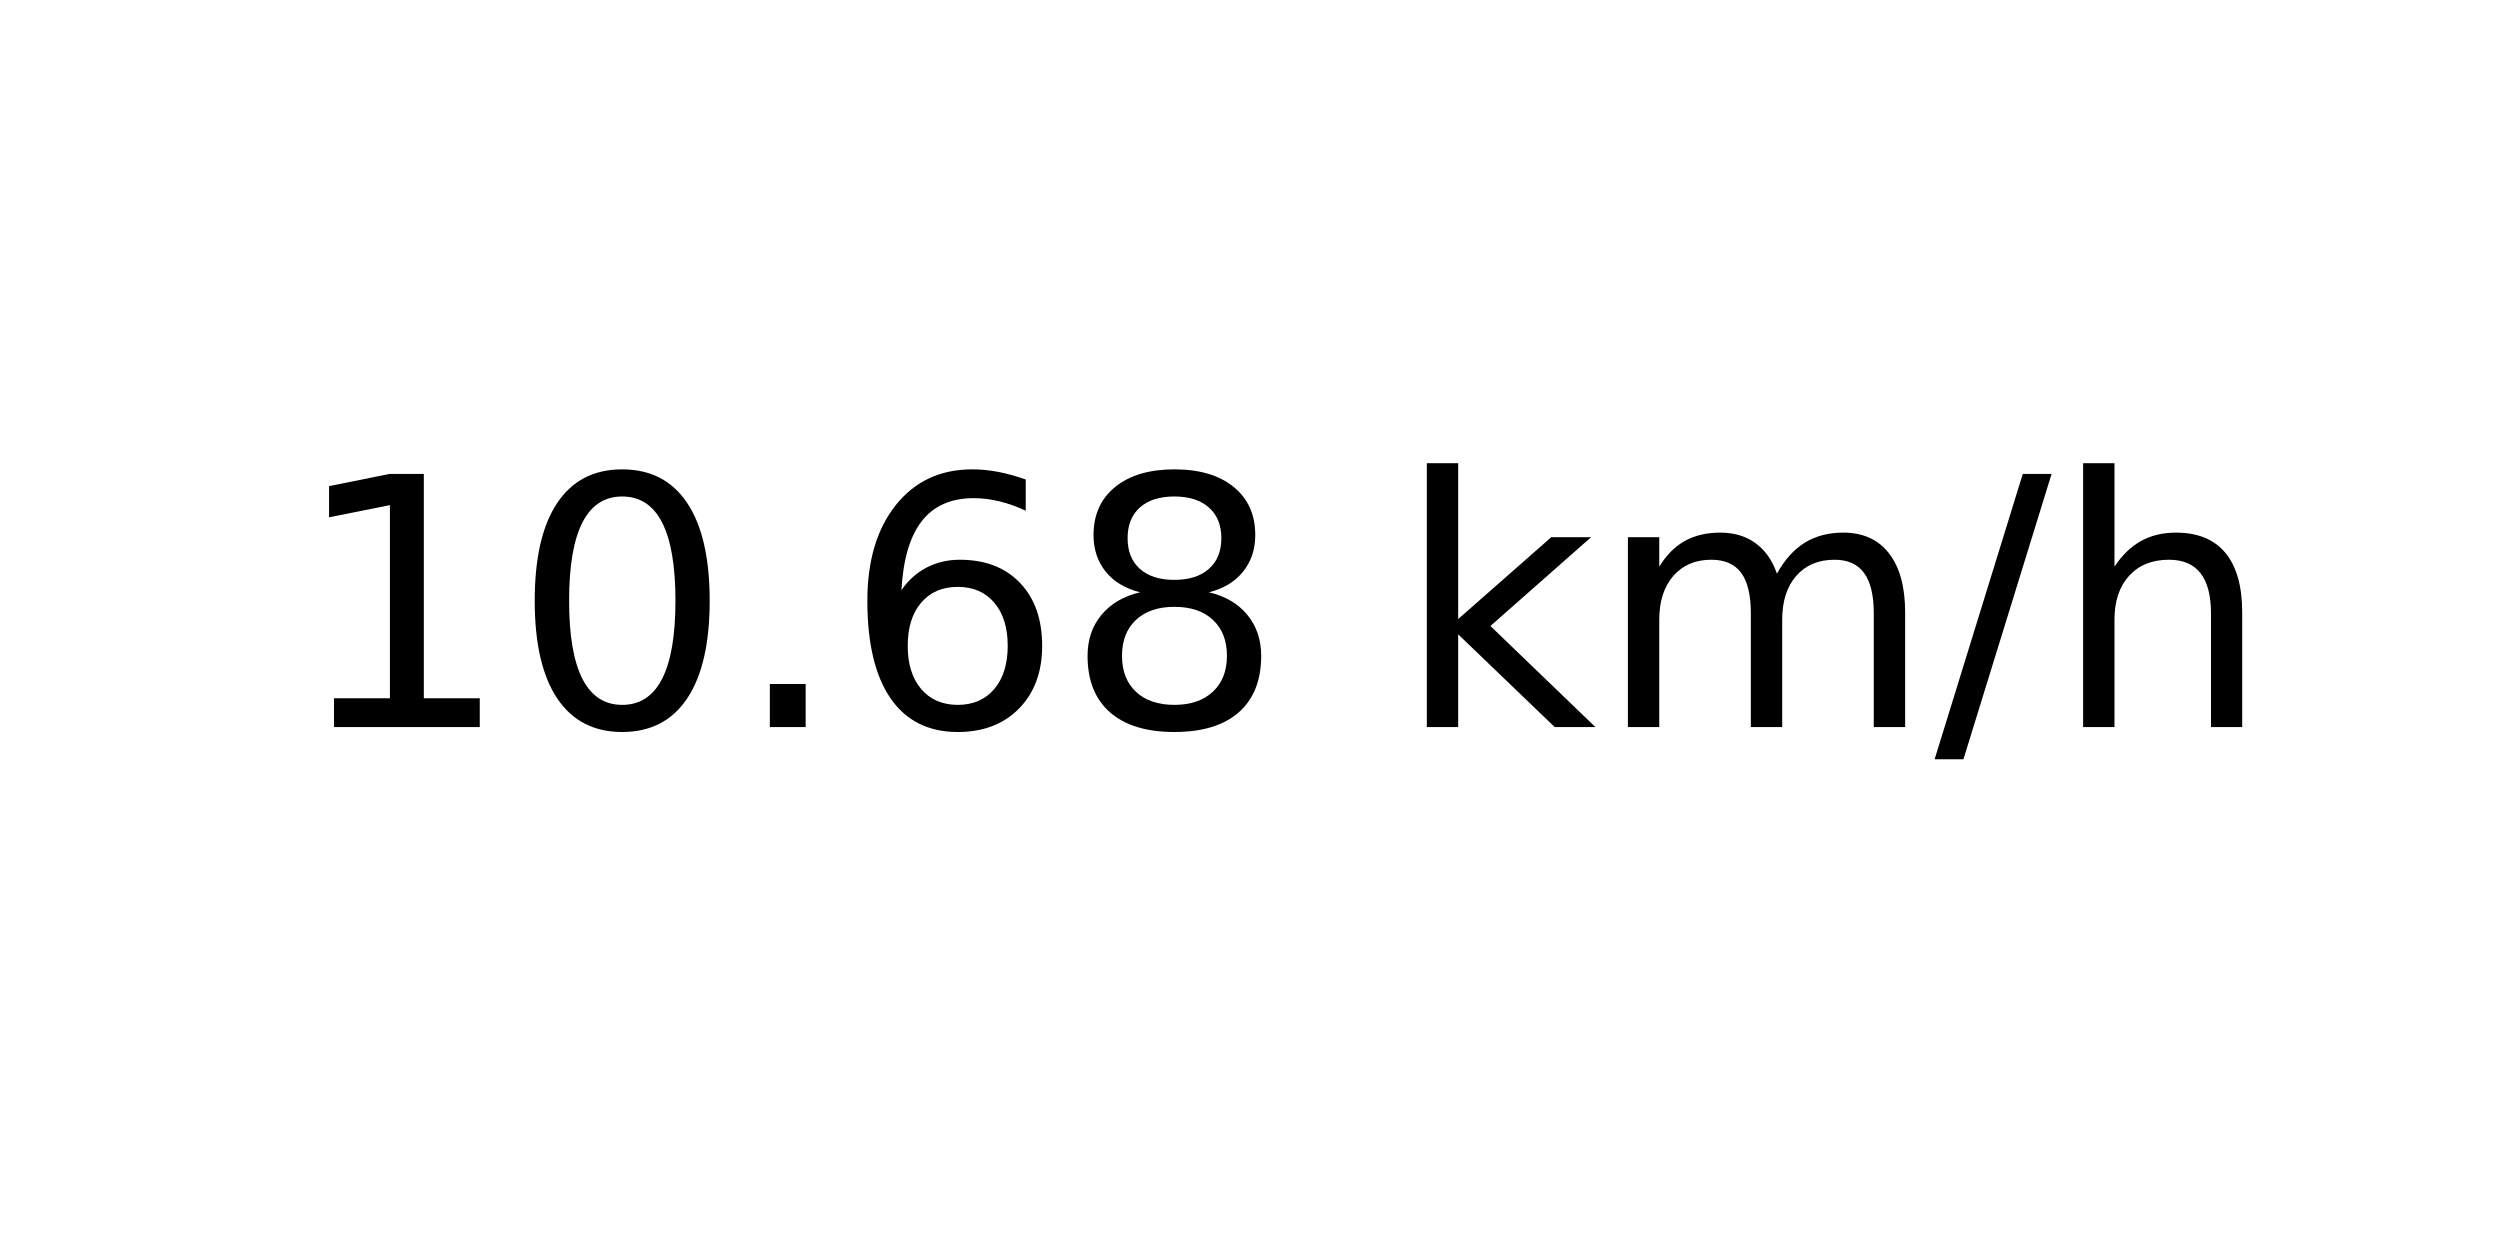
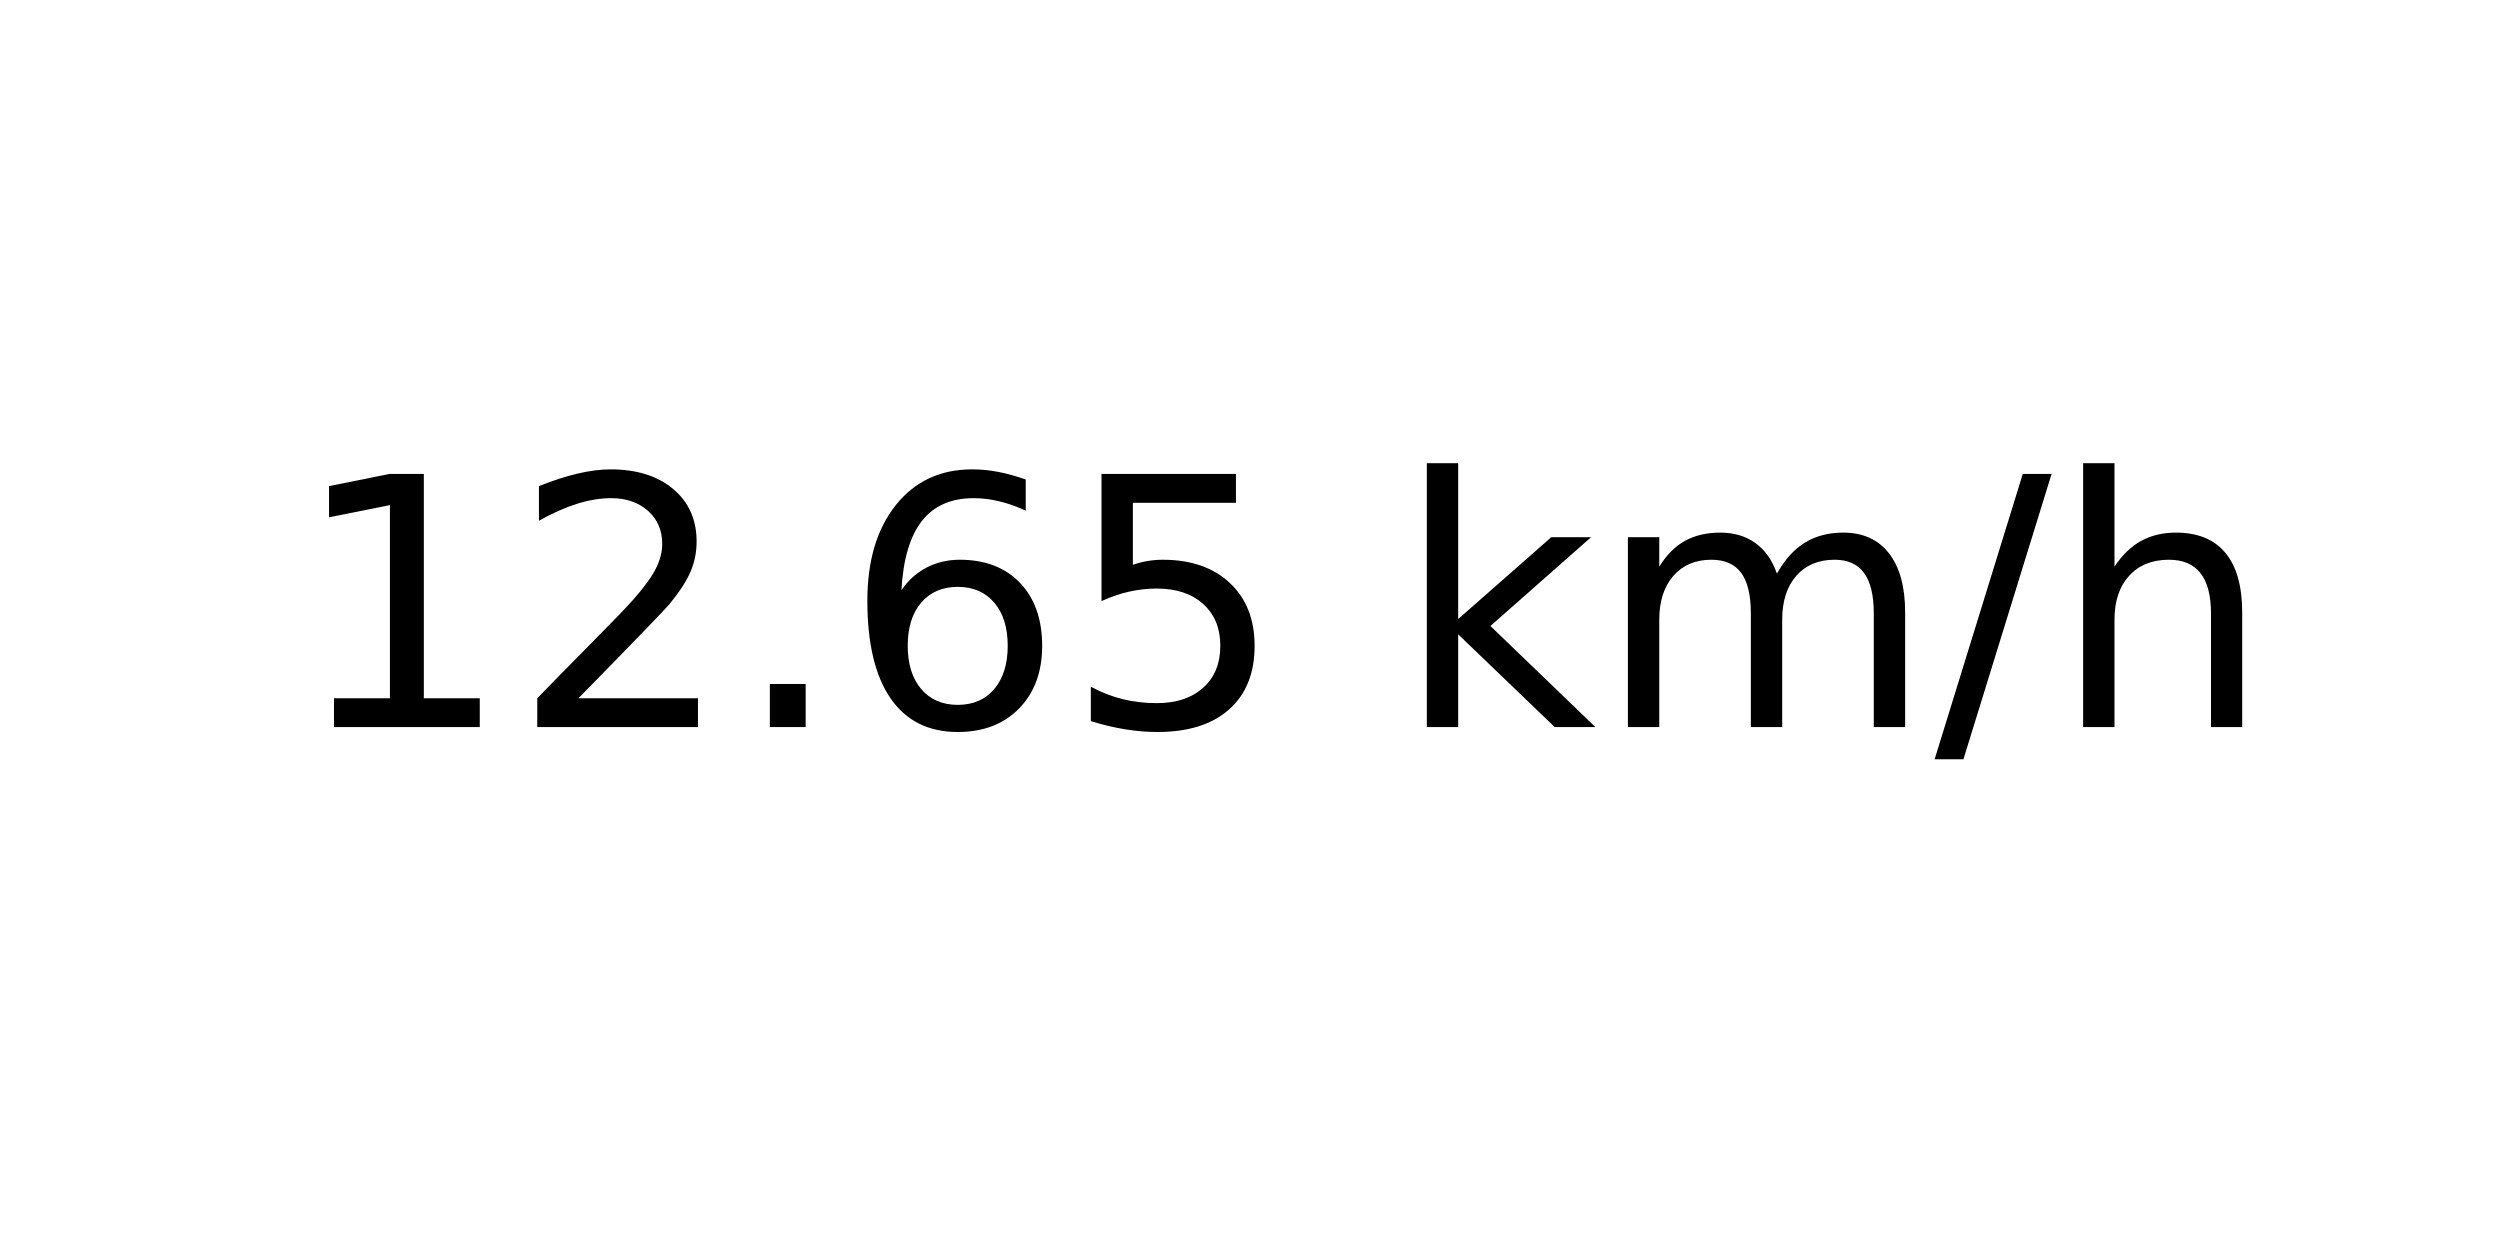
<svg xmlns="http://www.w3.org/2000/svg" xmlns:xlink="http://www.w3.org/1999/xlink" width="72pt" height="36pt" viewBox="0 0 72 36" version="1.1">
  <defs>
    <style type="text/css">*{stroke-linejoin: round; stroke-linecap: butt}</style>
  </defs>
  <g id="figure_1">
    <g id="axes_1">
      <g id="text_1">
        <g transform="translate(8.378125 20.93937) scale(0.1 -0.1)">
          <defs>
            <path id="DejaVuSans-31" d="M 794 531  L 1825 531  L 1825 4091  L 703 3866  L 703 4441  L 1819 4666  L 2450 4666  L 2450 531  L 3481 531  L 3481 0  L 794 0  L 794 531  z " transform="scale(0.015625)" />
-             <path id="DejaVuSans-30" d="M 2034 4250  Q 1547 4250 1301 3770  Q 1056 3291 1056 2328  Q 1056 1369 1301 889  Q 1547 409 2034 409  Q 2525 409 2770 889  Q 3016 1369 3016 2328  Q 3016 3291 2770 3770  Q 2525 4250 2034 4250  z M 2034 4750  Q 2819 4750 3233 4129  Q 3647 3509 3647 2328  Q 3647 1150 3233 529  Q 2819 -91 2034 -91  Q 1250 -91 836 529  Q 422 1150 422 2328  Q 422 3509 836 4129  Q 1250 4750 2034 4750  z " transform="scale(0.015625)" />
+             <path id="DejaVuSans-32" d="M 1228 531  L 3431 531  L 3431 0  L 469 0  L 469 531  Q 828 903 1448 1529  Q 2069 2156 2228 2338  Q 2531 2678 2651 2914  Q 2772 3150 2772 3378  Q 2772 3750 2511 3984  Q 2250 4219 1831 4219  Q 1534 4219 1204 4116  Q 875 4013 500 3803  L 500 4441  Q 881 4594 1212 4672  Q 1544 4750 1819 4750  Q 2544 4750 2975 4387  Q 3406 4025 3406 3419  Q 3406 3131 3298 2873  Q 3191 2616 2906 2266  Q 2828 2175 2409 1742  Q 1991 1309 1228 531  z " transform="scale(0.015625)" />
            <path id="DejaVuSans-2e" d="M 684 794  L 1344 794  L 1344 0  L 684 0  L 684 794  z " transform="scale(0.015625)" />
            <path id="DejaVuSans-36" d="M 2113 2584  Q 1688 2584 1439 2293  Q 1191 2003 1191 1497  Q 1191 994 1439 701  Q 1688 409 2113 409  Q 2538 409 2786 701  Q 3034 994 3034 1497  Q 3034 2003 2786 2293  Q 2538 2584 2113 2584  z M 3366 4563  L 3366 3988  Q 3128 4100 2886 4159  Q 2644 4219 2406 4219  Q 1781 4219 1451 3797  Q 1122 3375 1075 2522  Q 1259 2794 1537 2939  Q 1816 3084 2150 3084  Q 2853 3084 3261 2657  Q 3669 2231 3669 1497  Q 3669 778 3244 343  Q 2819 -91 2113 -91  Q 1303 -91 875 529  Q 447 1150 447 2328  Q 447 3434 972 4092  Q 1497 4750 2381 4750  Q 2619 4750 2861 4703  Q 3103 4656 3366 4563  z " transform="scale(0.015625)" />
-             <path id="DejaVuSans-38" d="M 2034 2216  Q 1584 2216 1326 1975  Q 1069 1734 1069 1313  Q 1069 891 1326 650  Q 1584 409 2034 409  Q 2484 409 2743 651  Q 3003 894 3003 1313  Q 3003 1734 2745 1975  Q 2488 2216 2034 2216  z M 1403 2484  Q 997 2584 770 2862  Q 544 3141 544 3541  Q 544 4100 942 4425  Q 1341 4750 2034 4750  Q 2731 4750 3128 4425  Q 3525 4100 3525 3541  Q 3525 3141 3298 2862  Q 3072 2584 2669 2484  Q 3125 2378 3379 2068  Q 3634 1759 3634 1313  Q 3634 634 3220 271  Q 2806 -91 2034 -91  Q 1263 -91 848 271  Q 434 634 434 1313  Q 434 1759 690 2068  Q 947 2378 1403 2484  z M 1172 3481  Q 1172 3119 1398 2916  Q 1625 2713 2034 2713  Q 2441 2713 2670 2916  Q 2900 3119 2900 3481  Q 2900 3844 2670 4047  Q 2441 4250 2034 4250  Q 1625 4250 1398 4047  Q 1172 3844 1172 3481  z " transform="scale(0.015625)" />
+             <path id="DejaVuSans-35" d="M 691 4666  L 3169 4666  L 3169 4134  L 1269 4134  L 1269 2991  Q 1406 3038 1543 3061  Q 1681 3084 1819 3084  Q 2600 3084 3056 2656  Q 3513 2228 3513 1497  Q 3513 744 3044 326  Q 2575 -91 1722 -91  Q 1428 -91 1123 -41  Q 819 9 494 109  L 494 744  Q 775 591 1075 516  Q 1375 441 1709 441  Q 2250 441 2565 725  Q 2881 1009 2881 1497  Q 2881 1984 2565 2268  Q 2250 2553 1709 2553  Q 1456 2553 1204 2497  Q 953 2441 691 2322  L 691 4666  z " transform="scale(0.015625)" />
            <path id="DejaVuSans-20" transform="scale(0.015625)" />
            <path id="DejaVuSans-6b" d="M 581 4863  L 1159 4863  L 1159 1991  L 2875 3500  L 3609 3500  L 1753 1863  L 3688 0  L 2938 0  L 1159 1709  L 1159 0  L 581 0  L 581 4863  z " transform="scale(0.015625)" />
            <path id="DejaVuSans-6d" d="M 3328 2828  Q 3544 3216 3844 3400  Q 4144 3584 4550 3584  Q 5097 3584 5394 3201  Q 5691 2819 5691 2113  L 5691 0  L 5113 0  L 5113 2094  Q 5113 2597 4934 2840  Q 4756 3084 4391 3084  Q 3944 3084 3684 2787  Q 3425 2491 3425 1978  L 3425 0  L 2847 0  L 2847 2094  Q 2847 2600 2669 2842  Q 2491 3084 2119 3084  Q 1678 3084 1418 2786  Q 1159 2488 1159 1978  L 1159 0  L 581 0  L 581 3500  L 1159 3500  L 1159 2956  Q 1356 3278 1631 3431  Q 1906 3584 2284 3584  Q 2666 3584 2933 3390  Q 3200 3197 3328 2828  z " transform="scale(0.015625)" />
            <path id="DejaVuSans-2f" d="M 1625 4666  L 2156 4666  L 531 -594  L 0 -594  L 1625 4666  z " transform="scale(0.015625)" />
            <path id="DejaVuSans-68" d="M 3513 2113  L 3513 0  L 2938 0  L 2938 2094  Q 2938 2591 2744 2837  Q 2550 3084 2163 3084  Q 1697 3084 1428 2787  Q 1159 2491 1159 1978  L 1159 0  L 581 0  L 581 4863  L 1159 4863  L 1159 2956  Q 1366 3272 1645 3428  Q 1925 3584 2291 3584  Q 2894 3584 3203 3211  Q 3513 2838 3513 2113  z " transform="scale(0.015625)" />
          </defs>
          <use xlink:href="#DejaVuSans-31" />
-           <use xlink:href="#DejaVuSans-30" x="63.623" />
+           <use xlink:href="#DejaVuSans-32" x="63.623" />
          <use xlink:href="#DejaVuSans-2e" x="127.246" />
          <use xlink:href="#DejaVuSans-36" x="159.033" />
-           <use xlink:href="#DejaVuSans-38" x="222.656" />
+           <use xlink:href="#DejaVuSans-35" x="222.656" />
          <use xlink:href="#DejaVuSans-20" x="286.279" />
          <use xlink:href="#DejaVuSans-6b" x="318.066" />
          <use xlink:href="#DejaVuSans-6d" x="375.977" />
          <use xlink:href="#DejaVuSans-2f" x="473.389" />
          <use xlink:href="#DejaVuSans-68" x="507.08" />
        </g>
      </g>
    </g>
  </g>
</svg>
